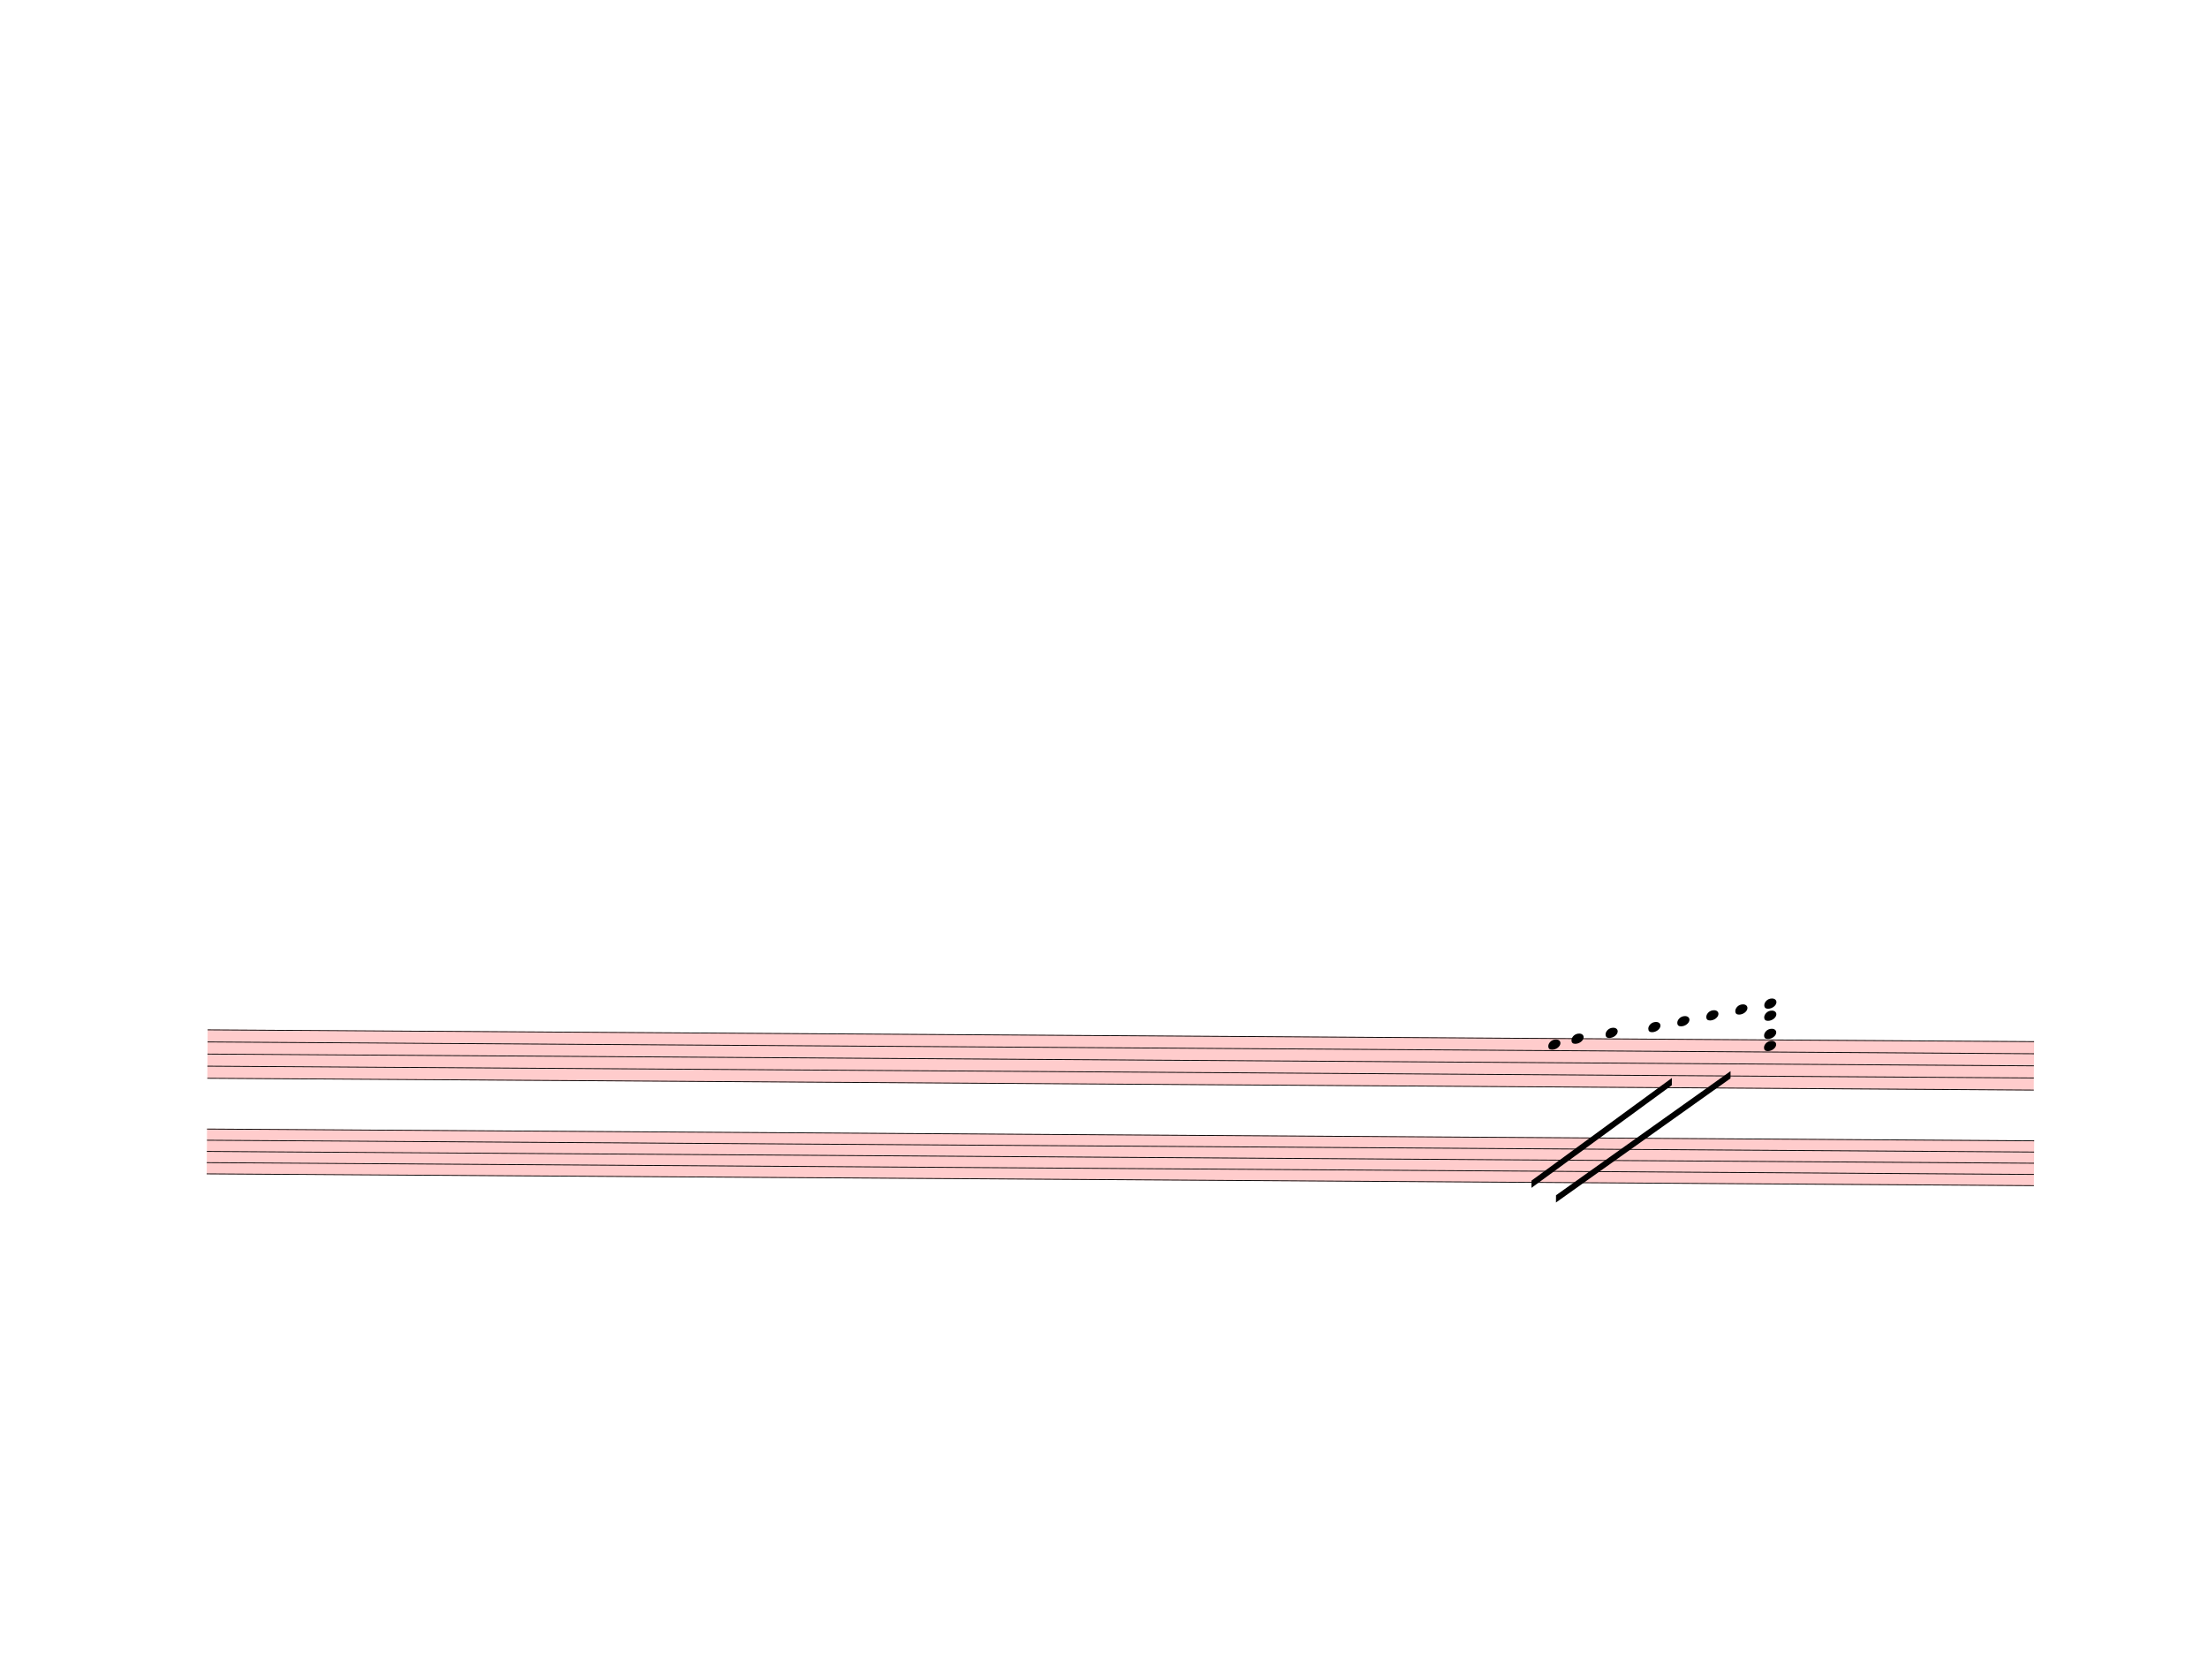
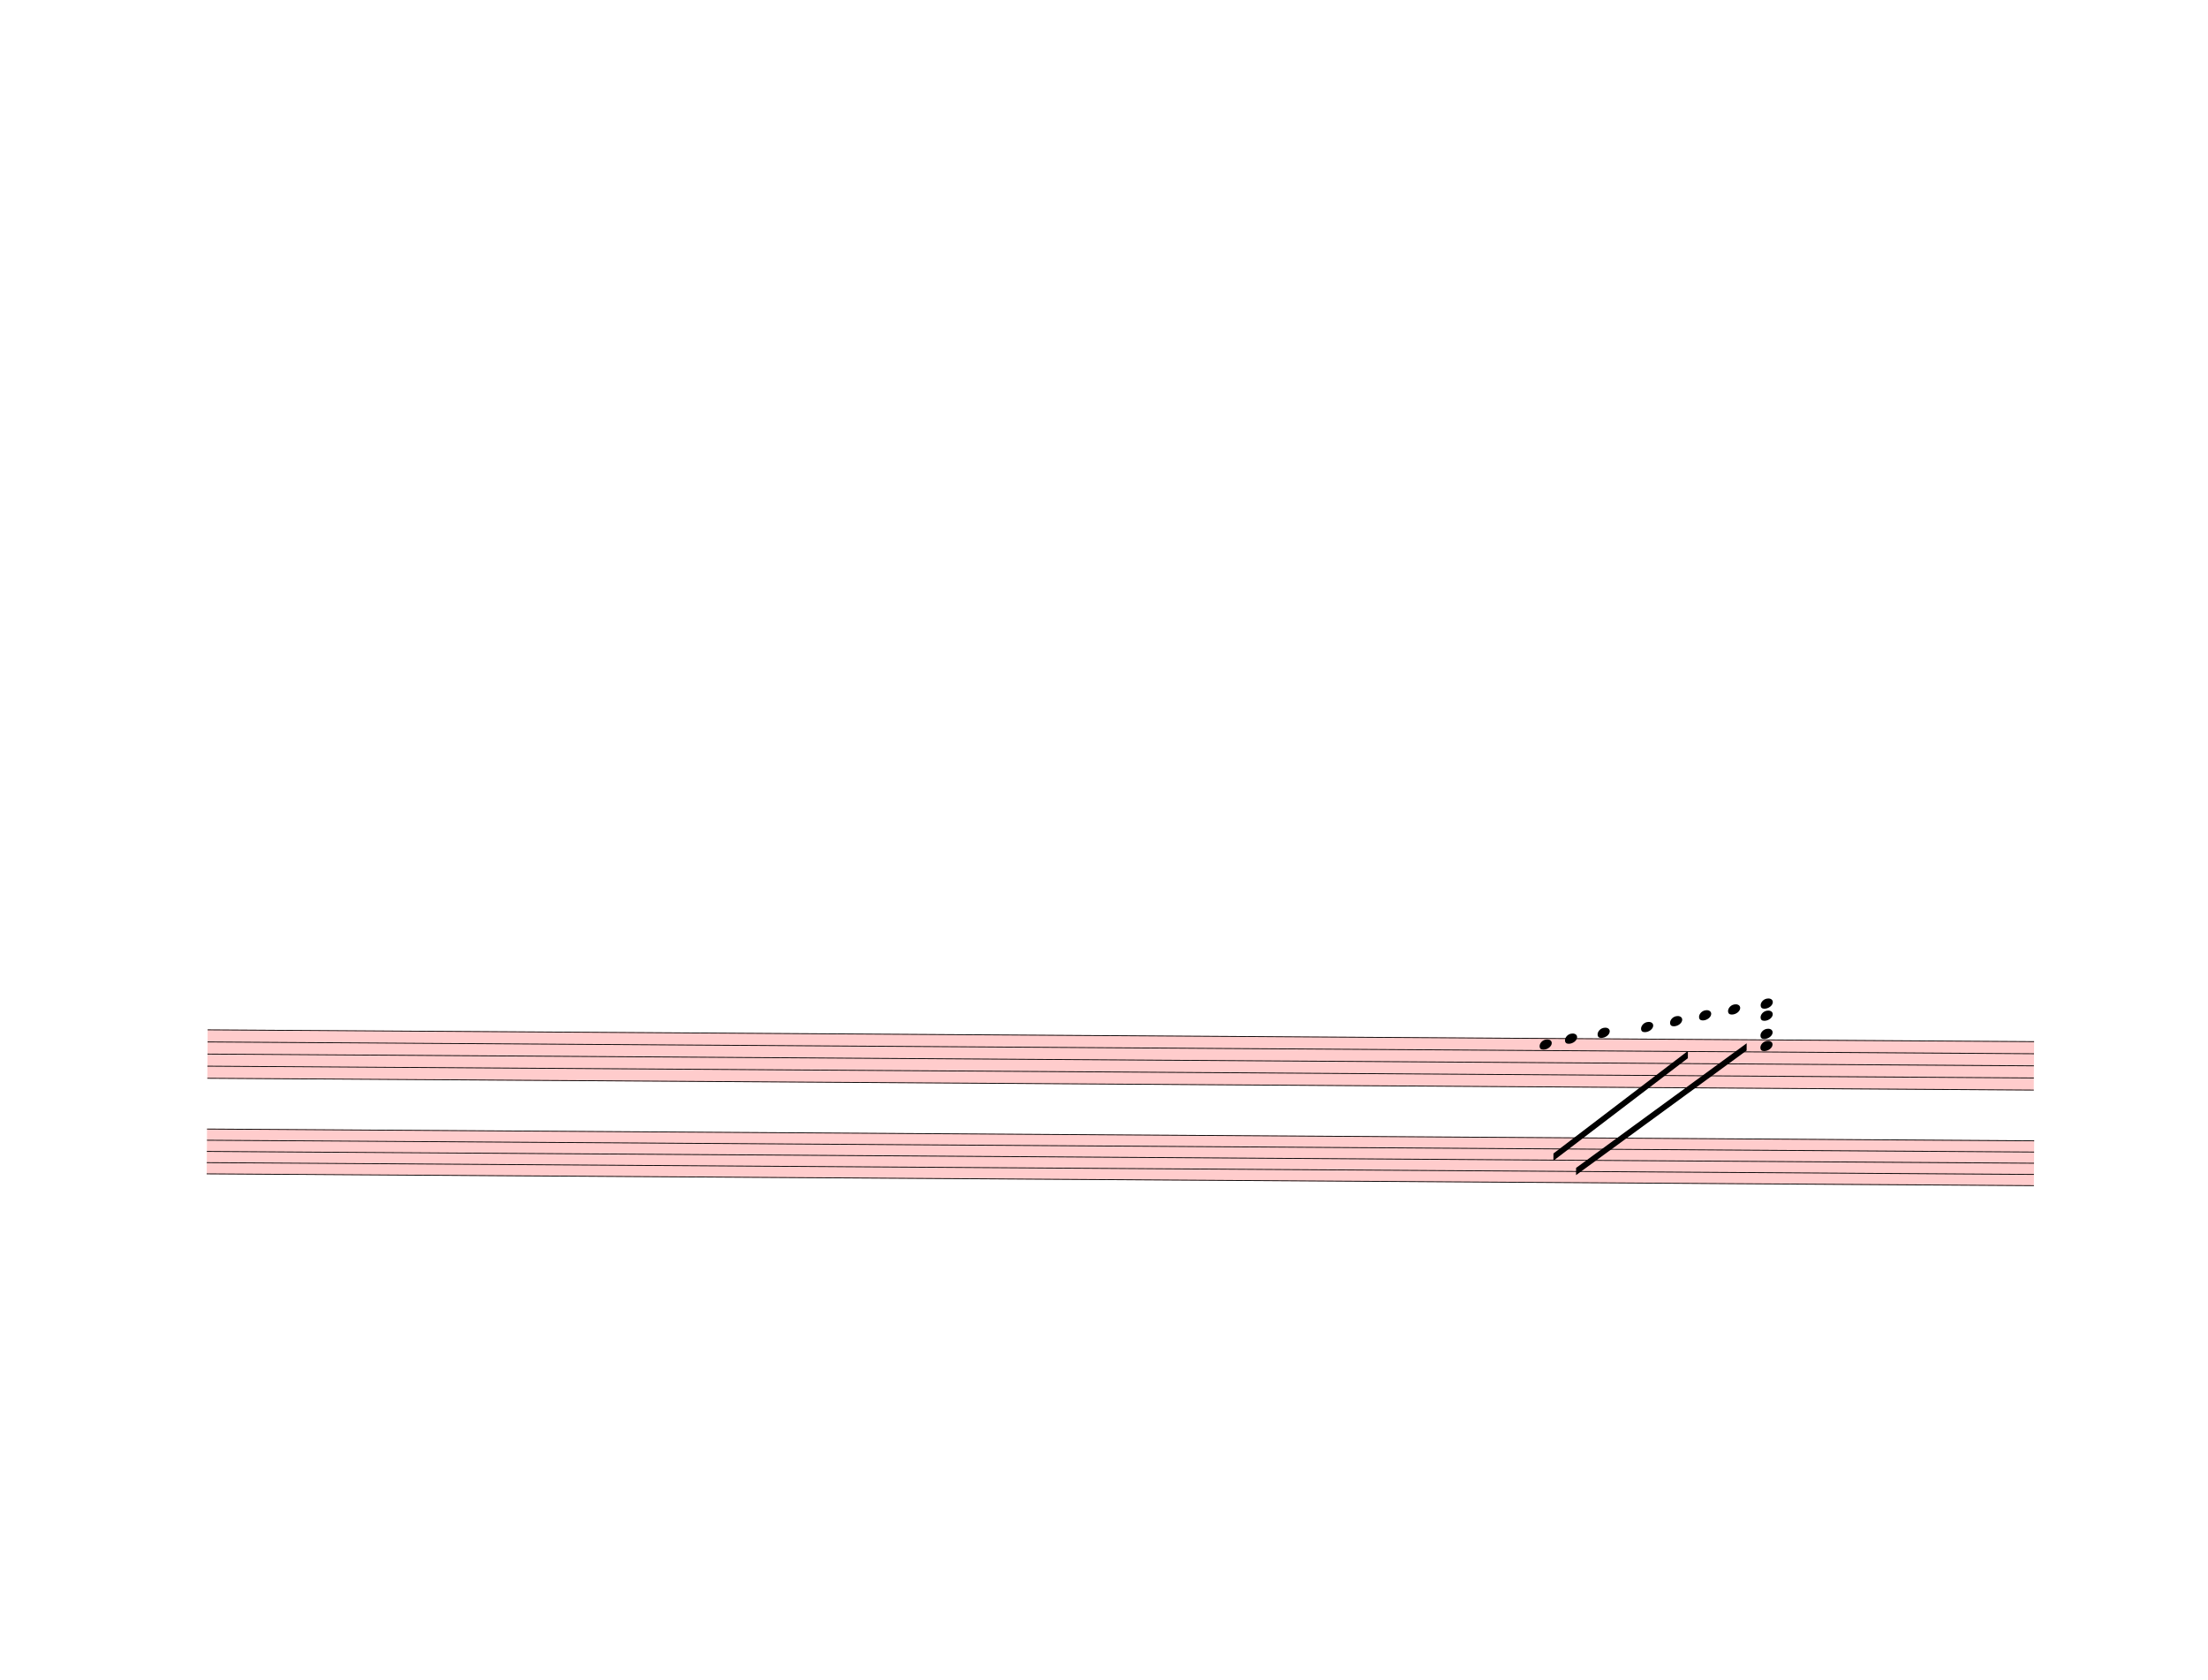
<svg xmlns="http://www.w3.org/2000/svg" width="762.5px" height="580px" viewBox="0 0 27450 20880" version="1.1" overflow="visible">
  <defs>
    <style type="text/css">
    /* .staff * {
      fill: #000;
      stroke: #000;
    }

    .deletionBack {
      fill: #00000033;
    } */
  </style>
    <symbol id="sym_notehead_quarter" viewBox="0 0 1000 1000" overflow="inherit">
      <path transform="scale(1,-1)" d="M0 -39c0 68 73 172 200 172c66 0 114 -37 114 -95c0 -84 -106 -171 -218 -171c-64 0 -96 30 -96 94z" />
    </symbol>
  </defs>
  <g class="rastrums">
    <g class="rastrum" data-id="r95e62b8f-291b-4387-aa20-6b8bfbf170b7" style="transform: rotate(0.37deg); transform-origin: 2664px 12780px;">
      <g class="rastrum bounding-box" data-id="bbox-r95e62b8f-291b-4387-aa20-6b8bfbf170b7">
        <rect x="2664" y="12780" width="22707" height="612" fill="#ff000033" />
      </g>
      <path d="M2664 12785 L25371 12785" stroke-width="10" stroke="black" />
      <path d="M2664 12935.5 L25371 12935.5" stroke-width="10" stroke="black" />
      <path d="M2664 13086 L25371 13086" stroke-width="10" stroke="black" />
      <path d="M2664 13236.5 L25371 13236.5" stroke-width="10" stroke="black" />
      <path d="M2664 13387 L25371 13387" stroke-width="10" stroke="black" />
    </g>
    <g class="rastrum" data-id="r22e974e9-0153-4e30-b0e8-9cf0e7dd1624" style="transform: rotate(0.37deg); transform-origin: 2664px 14013px;">
      <g class="rastrum bounding-box" data-id="bbox-r22e974e9-0153-4e30-b0e8-9cf0e7dd1624">
        <rect x="2664" y="14013" width="22716" height="567" fill="#ff000033" />
      </g>
      <path d="M2664 14018 L25380 14018" stroke-width="10" stroke="black" />
      <path d="M2664 14157.25 L25380 14157.25" stroke-width="10" stroke="black" />
      <path d="M2664 14296.5 L25380 14296.5" stroke-width="10" stroke="black" />
      <path d="M2664 14435.75 L25380 14435.75" stroke-width="10" stroke="black" />
      <path d="M2664 14575 L25380 14575" stroke-width="10" stroke="black" />
    </g>
  </g>
  <g class="draft" data-label="4" data-id="d67ec9fd1-f74d-40e4-9d47-5c8ac3da498c">
    <g class="system" data-id="sac7ee84a-56f6-417e-954a-c8f9cb3c0fc3">
      <g class="staff" data-n="1" data-rastrum="r95e62b8f-291b-4387-aa20-6b8bfbf170b7" style="transform: rotate(0.37deg); transform-origin: 2664px 12780px;">
        <g class="note" data-id="d74d5eb72-5da3-4567-b82b-9bf1eb085ae5" data-stem.dir="down">
          <g class="notehead">
-             <use href="#sym_notehead_quarter" height="480px" width="480px" x="19332" y="12860.25" />
+             <use href="#sym_notehead_quarter" height="480px" width="480px" x="19224" y="12860.25" />
          </g>
          <g class="stem">
-             <path d="M19332 12860.25 L19332 13462.25" stroke-width="14" />
+             <path d="M19224 12860.25 L19224 13311.75" stroke-width="14" />
          </g>
        </g>
        <g class="note" data-id="d7b458f8b-fdc1-49ba-9e52-cd5bf3ac4d8a" data-stem.dir="down">
          <g class="notehead">
-             <use href="#sym_notehead_quarter" height="480px" width="480px" x="19620" y="12785" />
+             <use href="#sym_notehead_quarter" height="480px" width="480px" x="19539" y="12785" />
          </g>
          <g class="stem">
-             <path d="M19620 12785 L19620 13236.5" stroke-width="14" />
+             <path d="M19539 12785 L19539 13010.75" stroke-width="14" />
          </g>
        </g>
        <g class="note" data-id="d9bcb4de5-5287-42c7-a0de-f20ef232e31e" data-stem.dir="down">
          <g class="notehead">
-             <use href="#sym_notehead_quarter" height="480px" width="480px" x="20043" y="12709.75" />
+             <use href="#sym_notehead_quarter" height="480px" width="480px" x="19944" y="12709.75" />
          </g>
          <g class="ledgerLines above" />
          <g class="stem">
-             <path d="M20043 12709.75 L20043 13387" stroke-width="14" />
+             <path d="M19944 12709.75 L19944 13161.25" stroke-width="14" />
          </g>
        </g>
        <g class="note" data-id="d5c45f43c-1a16-4d5c-9eda-628e8880ac8f" data-stem.dir="down">
          <g class="notehead">
-             <use href="#sym_notehead_quarter" height="480px" width="480px" x="20574" y="12634.5" />
+             <use href="#sym_notehead_quarter" height="480px" width="480px" x="20484" y="12634.5" />
          </g>
          <g class="ledgerLines above">
-             <path d="M20535 12634.5 L20763 12634.5" stroke-width="18" />
+             <path d="M20445 12634.5 L20673 12634.5" stroke-width="18" />
          </g>
          <g class="stem">
-             <path d="M20574 12634.5 L20574 13311.75" stroke-width="14" />
+             <path d="M20484 12634.5 L20484 13086" stroke-width="14" />
          </g>
        </g>
        <g class="note" data-id="dcfd8b0dc-223d-4725-b970-6b12d62f57e6" data-stem.dir="down">
          <g class="notehead">
-             <use href="#sym_notehead_quarter" height="480px" width="480px" x="20934" y="12559.25" />
+             <use href="#sym_notehead_quarter" height="480px" width="480px" x="20844" y="12559.25" />
          </g>
          <g class="ledgerLines above">
-             <path d="M20895 12634.5 L21123 12634.5" stroke-width="18" />
+             <path d="M20805 12634.5 L21033 12634.5" stroke-width="18" />
          </g>
          <g class="stem">
-             <path d="M20934 12559.25 L20934 13236.5" stroke-width="14" />
+             <path d="M20844 12559.25 L20844 13010.75" stroke-width="14" />
          </g>
        </g>
        <g class="note" data-id="d57cb70ee-dfa0-4e0d-88e8-cce94cebfffc" data-stem.dir="down">
          <g class="notehead">
-             <use href="#sym_notehead_quarter" height="480px" width="480px" x="21294" y="12484" />
+             <use href="#sym_notehead_quarter" height="480px" width="480px" x="21204" y="12484" />
          </g>
          <g class="ledgerLines above">
-             <path d="M21255 12634.5 L21483 12634.5" stroke-width="18" />
-             <path d="M21255 12484 L21483 12484" stroke-width="18" />
+             <path d="M21165 12634.5 L21393 12634.5" stroke-width="18" />
+             <path d="M21165 12484 L21393 12484" stroke-width="18" />
          </g>
          <g class="stem">
-             <path d="M21294 12484 L21294 13086" stroke-width="14" />
+             <path d="M21204 12484 L21204 12785" stroke-width="14" />
          </g>
        </g>
        <g class="note" data-id="d73d47caa-c1bf-4d8a-b5a1-d6bdc822df58" data-stem.dir="down">
          <g class="notehead">
-             <use href="#sym_notehead_quarter" height="480px" width="480px" x="21654" y="12408.75" />
+             <use href="#sym_notehead_quarter" height="480px" width="480px" x="21564" y="12408.75" />
          </g>
          <g class="ledgerLines above">
-             <path d="M21615 12634.5 L21843 12634.5" stroke-width="18" />
-             <path d="M21615 12484 L21843 12484" stroke-width="18" />
+             <path d="M21525 12634.5 L21753 12634.5" stroke-width="18" />
+             <path d="M21525 12484 L21753 12484" stroke-width="18" />
          </g>
          <g class="stem">
-             <path d="M21654 12408.75 L21654 13086" stroke-width="14" />
+             <path d="M21564 12408.75 L21564 12785" stroke-width="14" />
          </g>
        </g>
        <g class="chord" data-id="d6a00c6c1-9e03-415b-9d02-383f8066fa4a" data-stem.dir="down">
          <g class="notehead">
-             <use href="#sym_notehead_quarter" height="480px" width="480px" x="22014" y="12333.5" />
+             <use href="#sym_notehead_quarter" height="480px" width="480px" x="21969" y="12333.5" />
          </g>
          <g class="notehead">
-             <use href="#sym_notehead_quarter" height="480px" width="480px" x="22014" y="12484" />
+             <use href="#sym_notehead_quarter" height="480px" width="480px" x="21969" y="12484" />
          </g>
          <g class="notehead">
-             <use href="#sym_notehead_quarter" height="480px" width="480px" x="22014" y="12709.75" />
+             <use href="#sym_notehead_quarter" height="480px" width="480px" x="21969" y="12709.75" />
          </g>
          <g class="notehead">
-             <use href="#sym_notehead_quarter" height="480px" width="480px" x="22014" y="12860.25" />
+             <use href="#sym_notehead_quarter" height="480px" width="480px" x="21969" y="12860.25" />
          </g>
          <g class="ledgerLines above">
-             <path d="M21975 12634.5 L22203 12634.5" stroke-width="18" />
-             <path d="M21975 12484 L22203 12484" stroke-width="18" />
-             <path d="M21975 12333.5 L22203 12333.5" stroke-width="18" />
+             <path d="M21930 12634.5 L22158 12634.5" stroke-width="18" />
+             <path d="M21930 12484 L22158 12484" stroke-width="18" />
+             <path d="M21930 12333.5 L22158 12333.5" stroke-width="18" />
          </g>
          <g class="stem">
-             <path d="M22014 12333.5 L22014 13688" stroke-width="14" />
+             <path d="M21969 12333.5 L21969 13462.25" stroke-width="14" />
          </g>
        </g>
      </g>
      <g class="beam" data-id="b0fa88edc-65ec-4ecb-962c-7dd6e6d61b9b" style="transform: rotate(0.37deg); transform-origin: 2664px 12780px;">
-         <polygon points="19440,14733 21600,13176 21600,13266 19440,14823" stroke-opacity="1" fill-opacity="1" />
+         <polygon points="19687.5,14391 21798,12828.6 21798,12918.6 19687.5,14481" stroke-opacity="1" fill-opacity="1" />
      </g>
      <g class="beam" data-id="b20f94f21-f10c-4680-b020-26044b4ef3f6" style="transform: rotate(0.37deg); transform-origin: 2664px 12780px;">
-         <polygon points="19134,14553 20871,13266 20871,13356 19134,14643" stroke-opacity="1" fill-opacity="1" />
+         <polygon points="19404.9,14213.7 21068.1,12928.5 21068.1,13018.5 19404.9,14303.7" stroke-opacity="1" fill-opacity="1" />
      </g>
    </g>
    <g class="system" data-id="sff44aa51-beca-42f4-b58f-789b4d4a8267">
      <g class="staff" data-n="1" data-rastrum="r22e974e9-0153-4e30-b0e8-9cf0e7dd1624" style="transform: rotate(0.37deg); transform-origin: 2664px 14013px;" />
    </g>
    <g class="deletions" />
  </g>
</svg>
